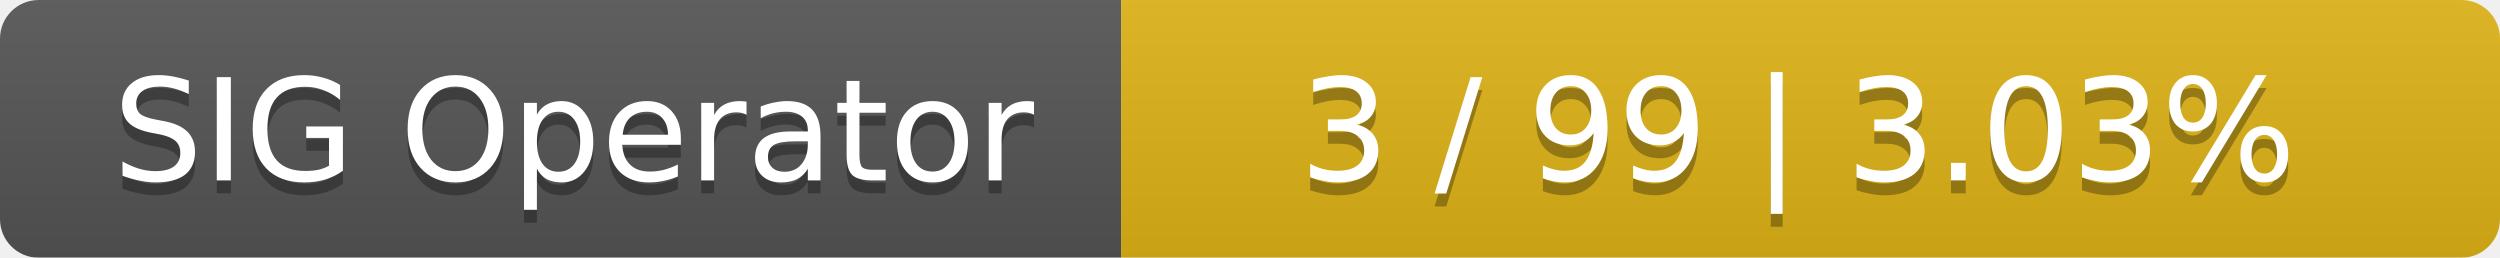
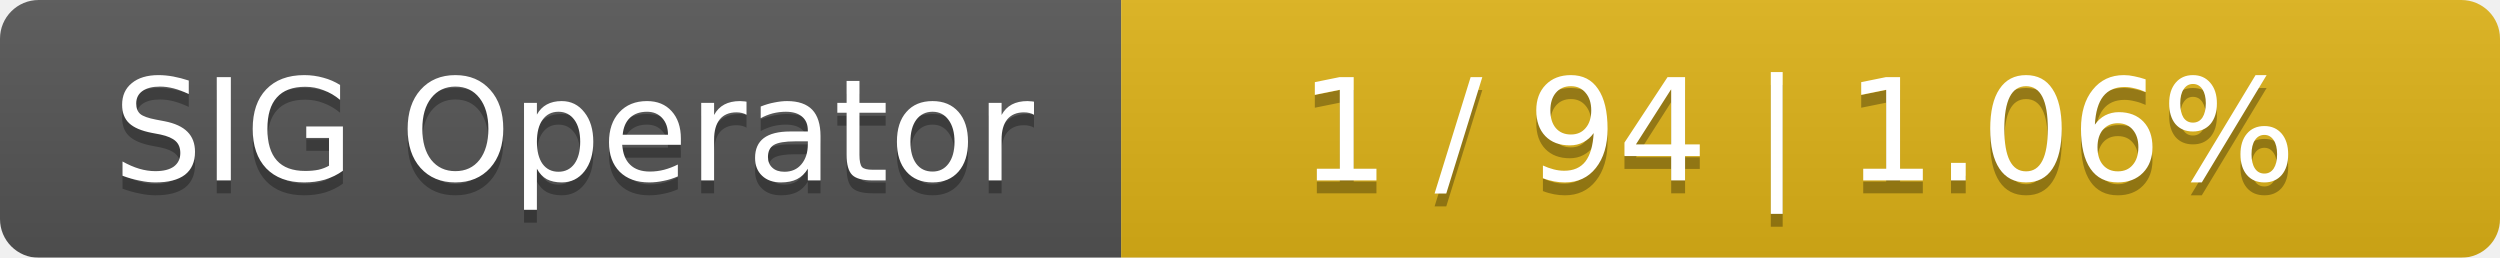
<svg xmlns="http://www.w3.org/2000/svg" width="194" height="20">
  <linearGradient id="smooth" x2="0" y2="100%">
    <stop offset="0" stop-color="#bbb" stop-opacity=".1" />
    <stop offset="1" stop-opacity=".1" />
  </linearGradient>
  <mask id="round">
    <rect width="194" height="20" rx="3" fill="#fff" />
  </mask>
  <g mask="url(#round)">
    <rect width="87" height="20" fill="#555" />
    <rect x="87" width="107" height="20" fill="#dfb317" />
    <rect width="194" height="20" fill="url(#smooth)" />
  </g>
  <g fill="#fff" text-anchor="middle" font-family="DejaVu Sans,Verdana,Geneva,sans-serif" font-size="11">
    <text x="44.5" y="15" fill="#010101" fill-opacity=".3">SIG Operator</text>
    <text x="44.5" y="14">SIG Operator</text>
-     <text x="139.5" y="15" fill="#010101" fill-opacity=".3">3 / 99    |    3.03%</text>
-     <text x="139.5" y="14">3 / 99    |    3.03%</text>
+     <text x="139.5" y="15" fill="#010101" fill-opacity=".3">1 / 94    |    1.06%</text>
+     <text x="139.5" y="14">1 / 94    |    1.06%</text>
  </g>
</svg>
